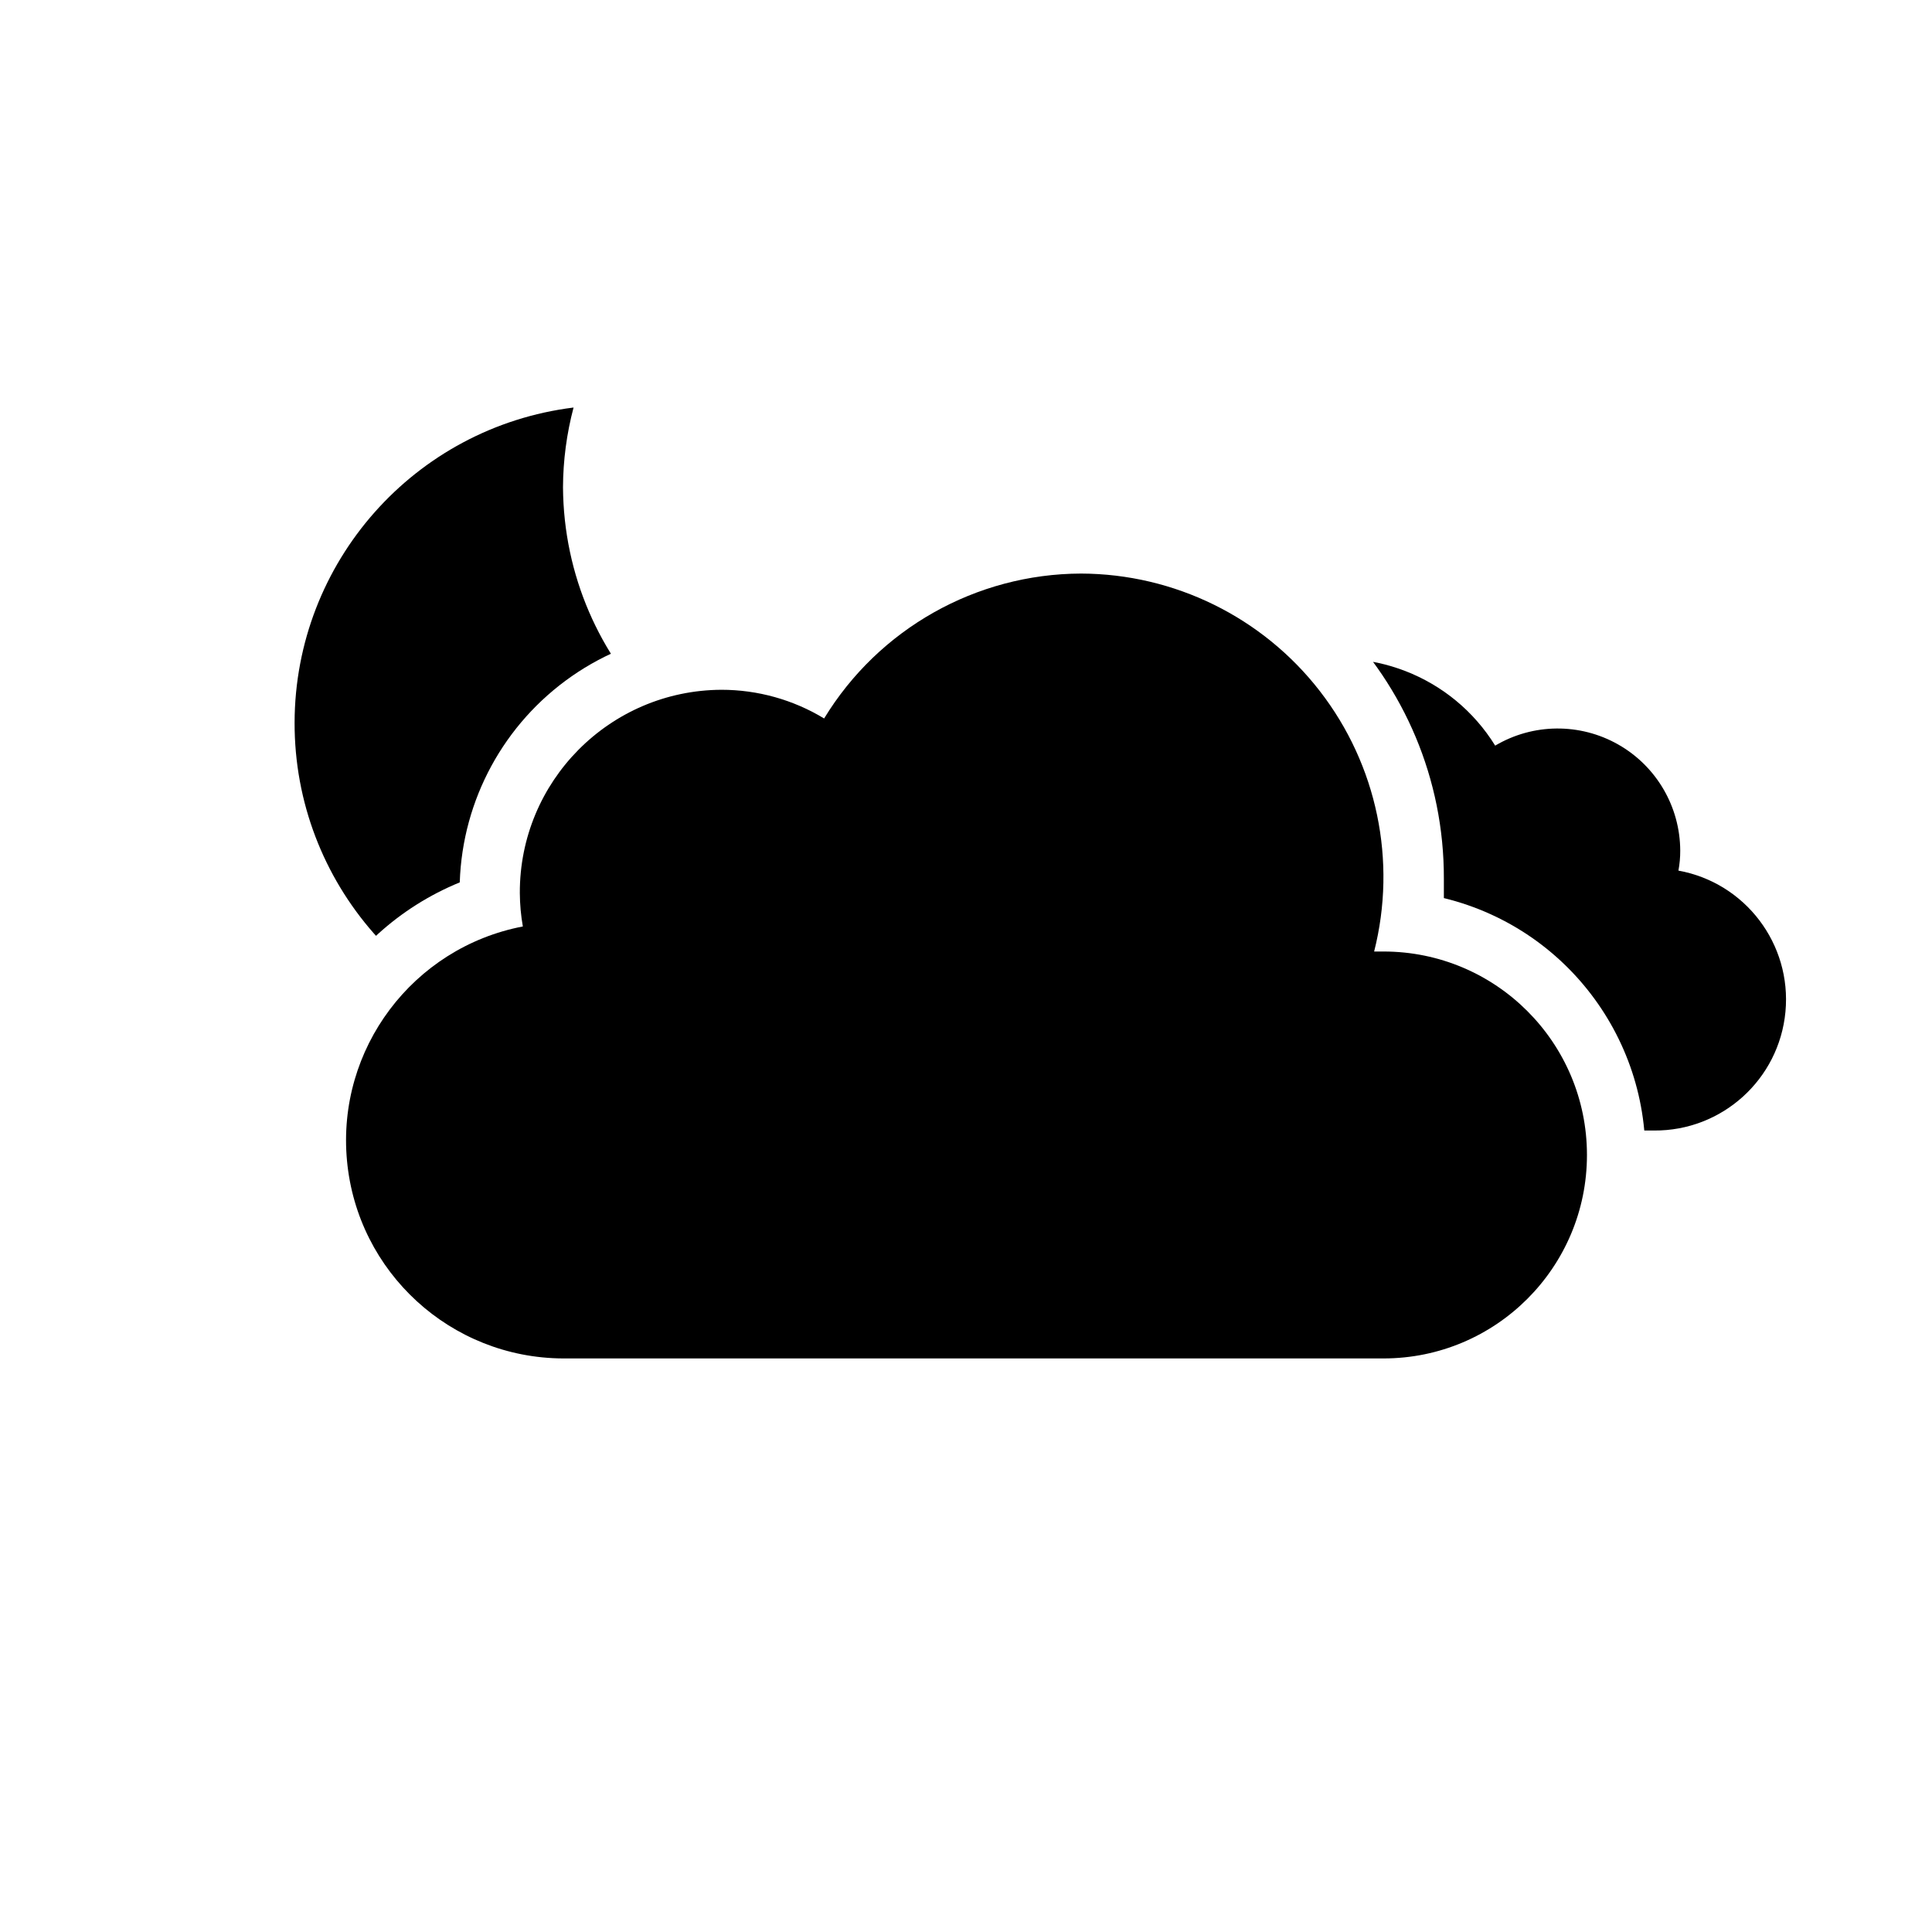
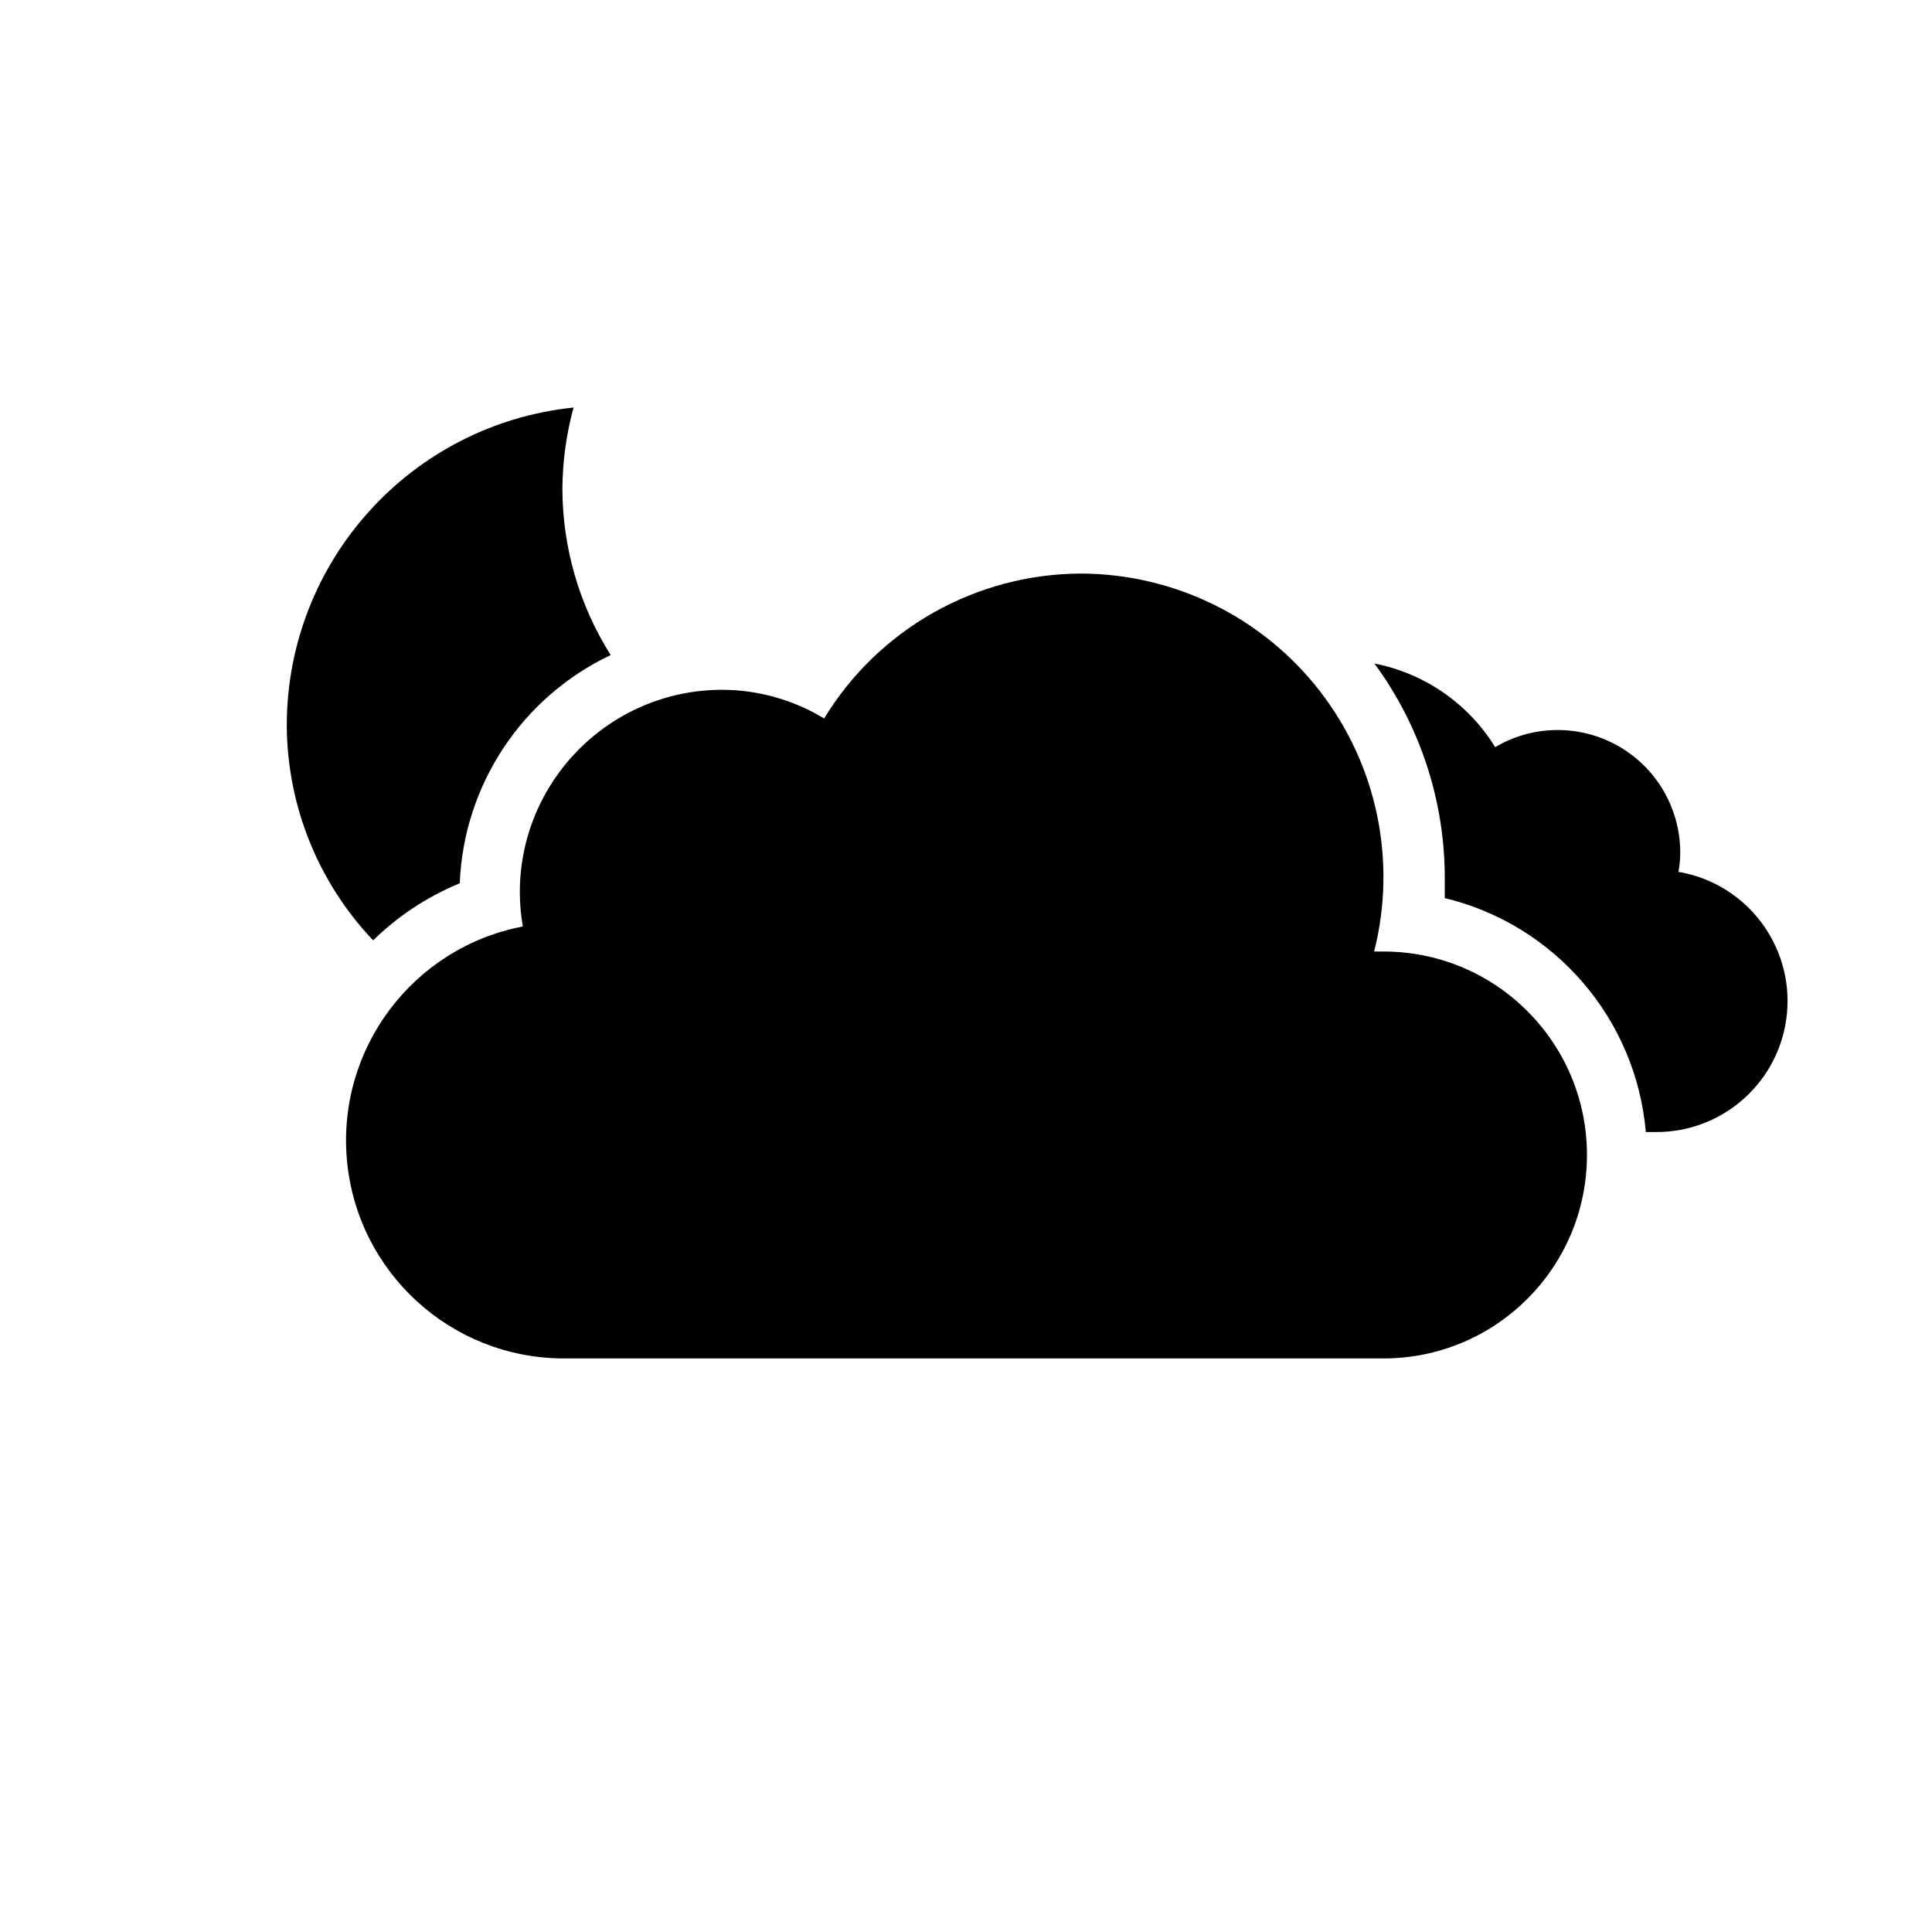
<svg xmlns="http://www.w3.org/2000/svg" viewBox="0 0 64 64">
-   <defs>
-     <clipPath id="a">
-       <path d="M45.83,47a8.75,8.75,0,0,0,2-17.25c0-.21,0-.43,0-.64A12.08,12.08,0,0,0,35.81,17a11.88,11.88,0,0,0-9.17,4.3,8.66,8.66,0,0,0-11.41,7.93A9.23,9.23,0,0,0,18.65,47V64H0V0H64V64H18.65V47Z" fill="none" />
-     </clipPath>
-   </defs>
-   <g clip-path="url(#a)">
-     <path d="M29.33,26.68A10.61,10.61,0,0,1,18.65,16.14,10.5,10.5,0,0,1,19,13.5,10.54,10.54,0,1,0,30.5,26.61,11.48,11.48,0,0,1,29.33,26.68Z" />
-     <path d="M34.23,33.45a4.05,4.05,0,0,0,4.05,4H54.79a4.34,4.34,0,0,0,.81-8.61,3.52,3.52,0,0,0,.06-.66,4.06,4.06,0,0,0-6.13-3.48,6.08,6.08,0,0,0-11.25,3.19,6.34,6.34,0,0,0,.18,1.46h-.18A4.05,4.05,0,0,0,34.23,33.45Z" />
-   </g>
-   <path d="M45.83,31.52h-.31A10.05,10.05,0,0,0,35.81,19a10,10,0,0,0-8.51,4.8,6.56,6.56,0,0,0-3.4-.95,6.71,6.71,0,0,0-6.68,6.74,6.62,6.62,0,0,0,.1,1.1A7.22,7.22,0,0,0,18.65,45l.48,0v0h26.7a6.74,6.74,0,0,0,0-13.48Z" />
+   <path d="M9.5,24a10.4,10.4,0,0,0,2.86,7.15,9,9,0,0,1,2.87-1.89,8.75,8.75,0,0,1,5-7.56,10.36,10.36,0,0,1-1.6-5.53A10.5,10.5,0,0,1,19,13.5,10.59,10.59,0,0,0,9.5,24Z" />
+   <path d="M55.6,28.89a3.52,3.52,0,0,0,.06-.66,4.06,4.06,0,0,0-6.13-3.48,6.07,6.07,0,0,0-4-2.77,12,12,0,0,1,2.33,7.13c0,.21,0,.43,0,.64a8.75,8.75,0,0,1,6.66,7.75h.32a4.34,4.34,0,0,0,.81-8.61Z" />
+   <path d="M35.81,19a10,10,0,0,0-8.51,4.8,6.56,6.56,0,0,0-3.4-.95,6.71,6.71,0,0,0-6.68,6.74,6.62,6.62,0,0,0,.1,1.1A7.22,7.22,0,0,0,18.65,45l.48,0v0h26.7a6.74,6.74,0,0,0,0-13.48h-.31A10.05,10.05,0,0,0,35.81,19Z" />
</svg>
